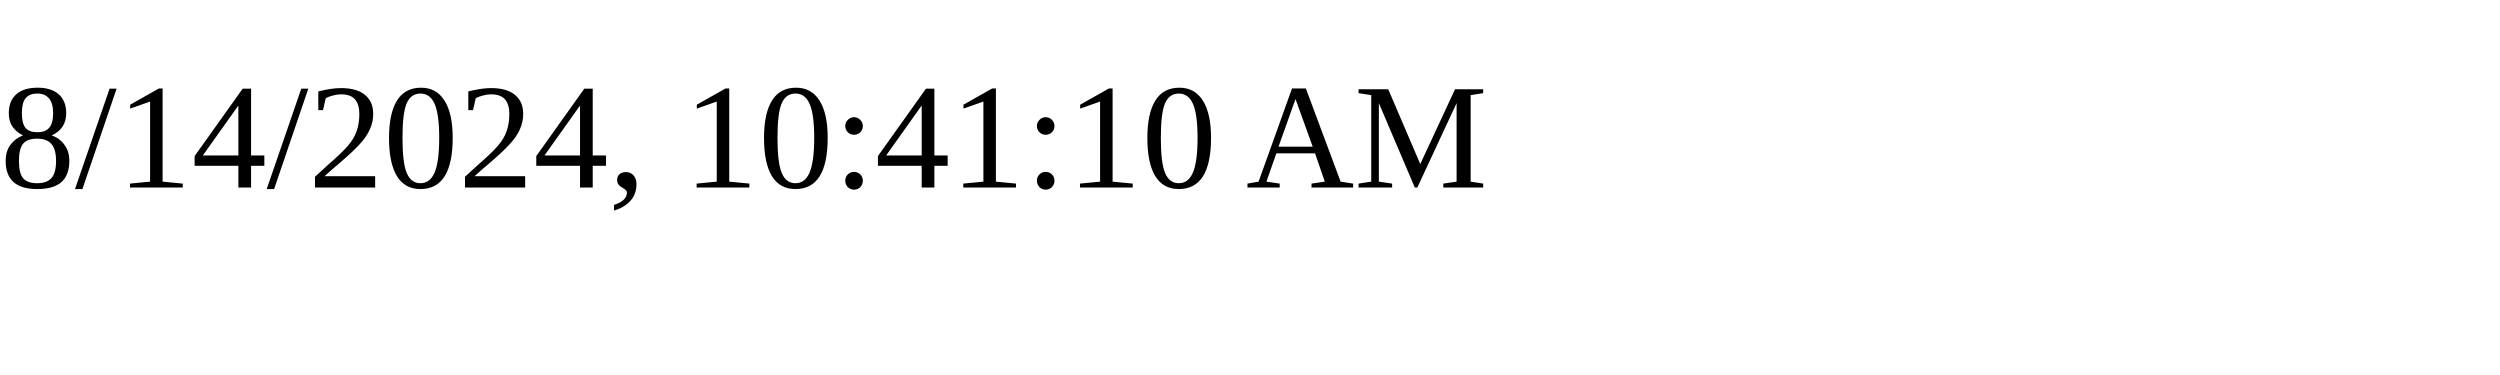
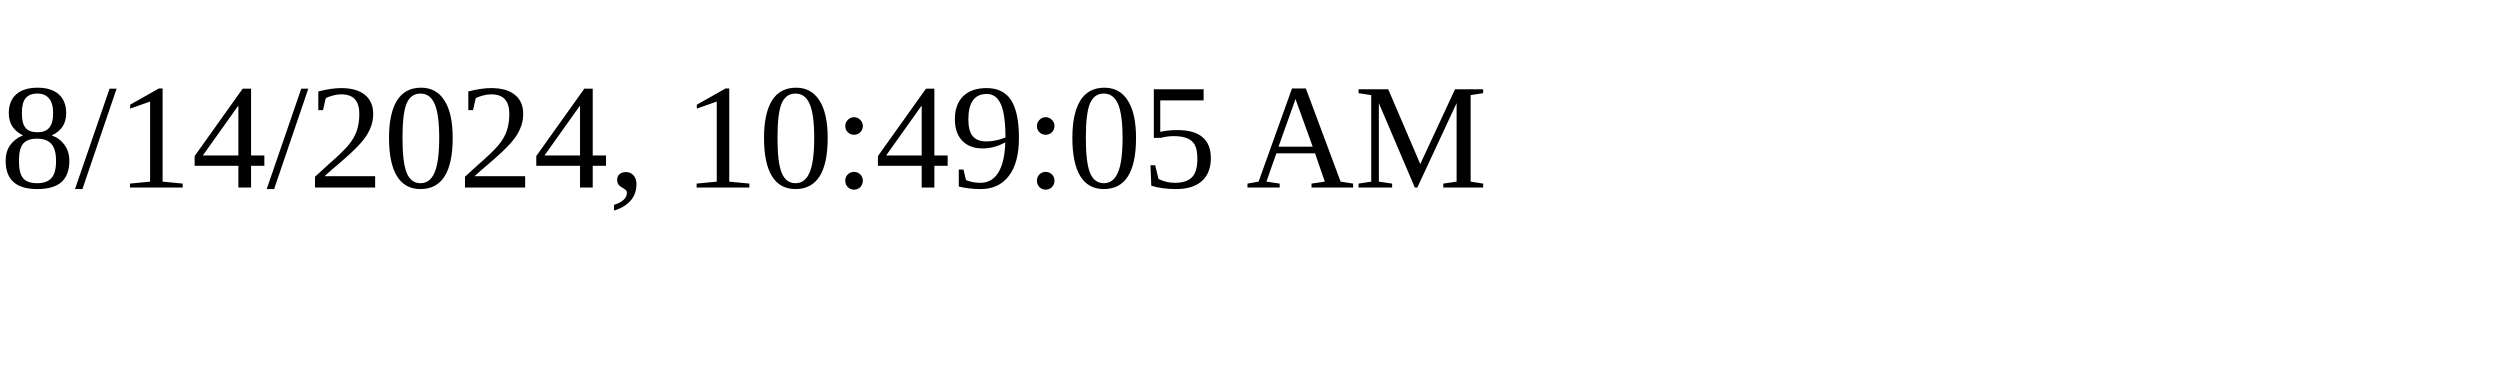
<svg xmlns="http://www.w3.org/2000/svg" height="30" width="200">
-   <text x="0" y="15">8/14/2024, 10:41:10 AM</text>
+   <text x="0" y="15">8/14/2024, 10:49:05 AM</text>
</svg>
